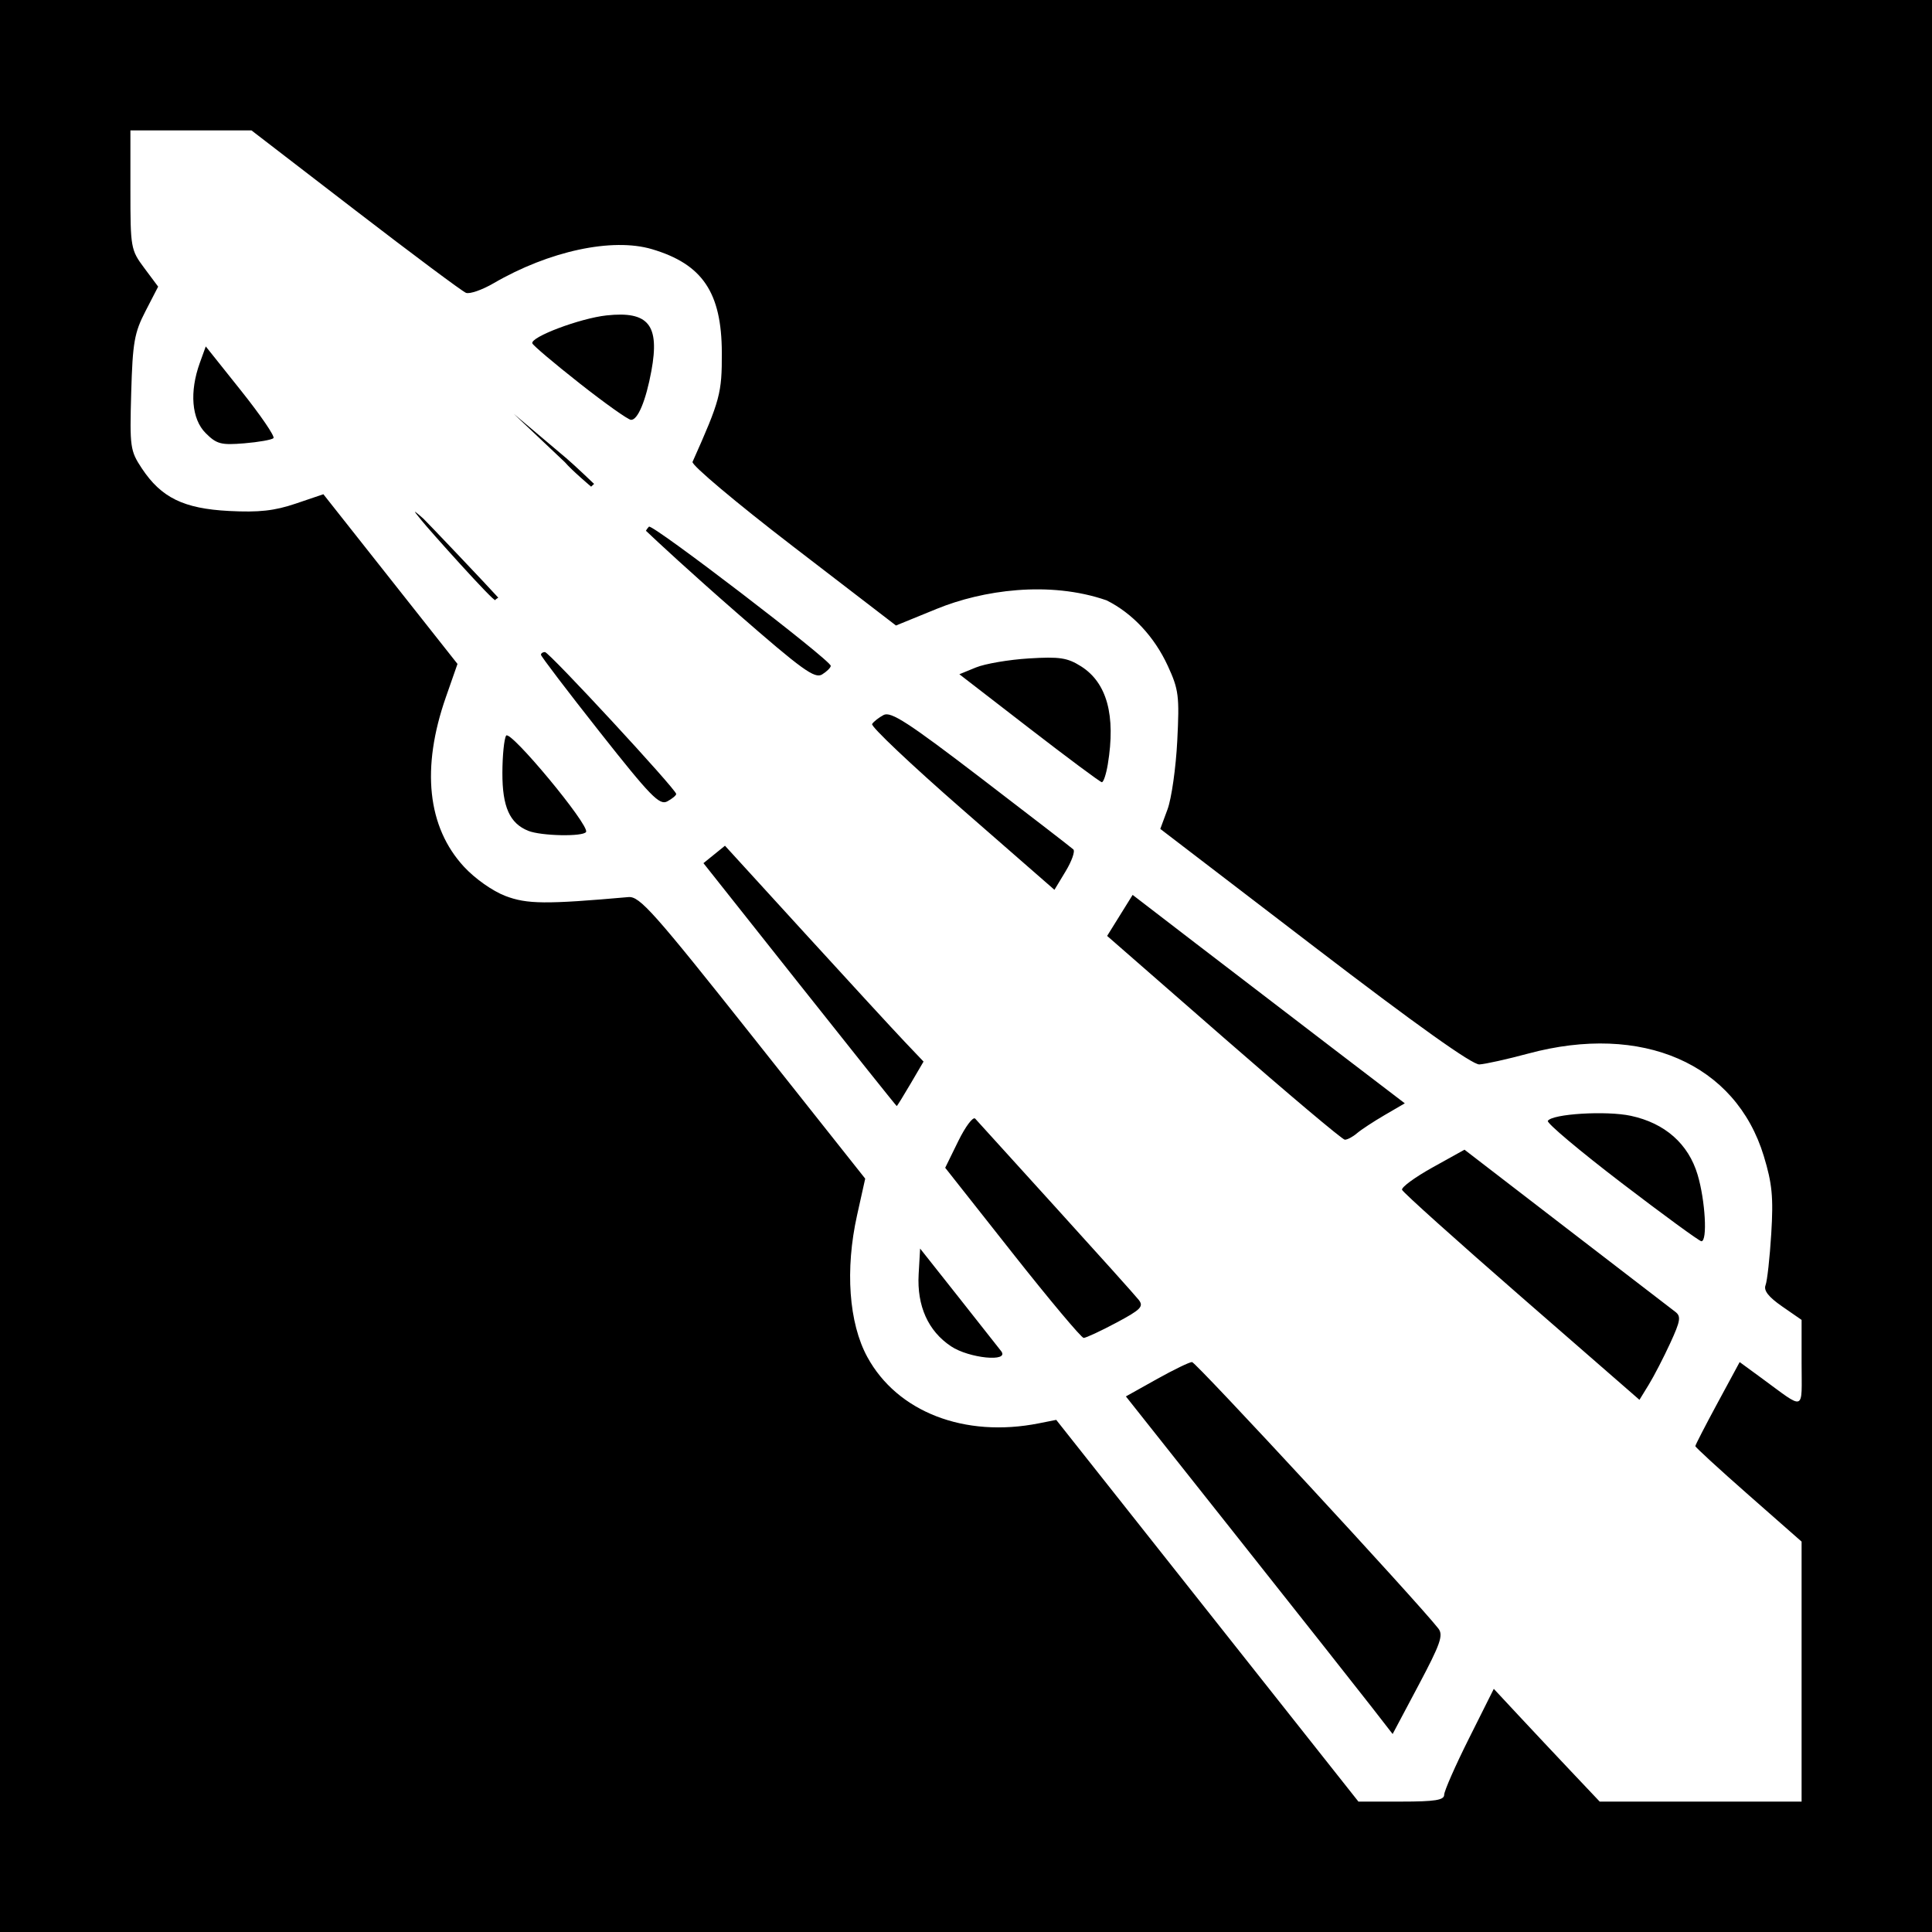
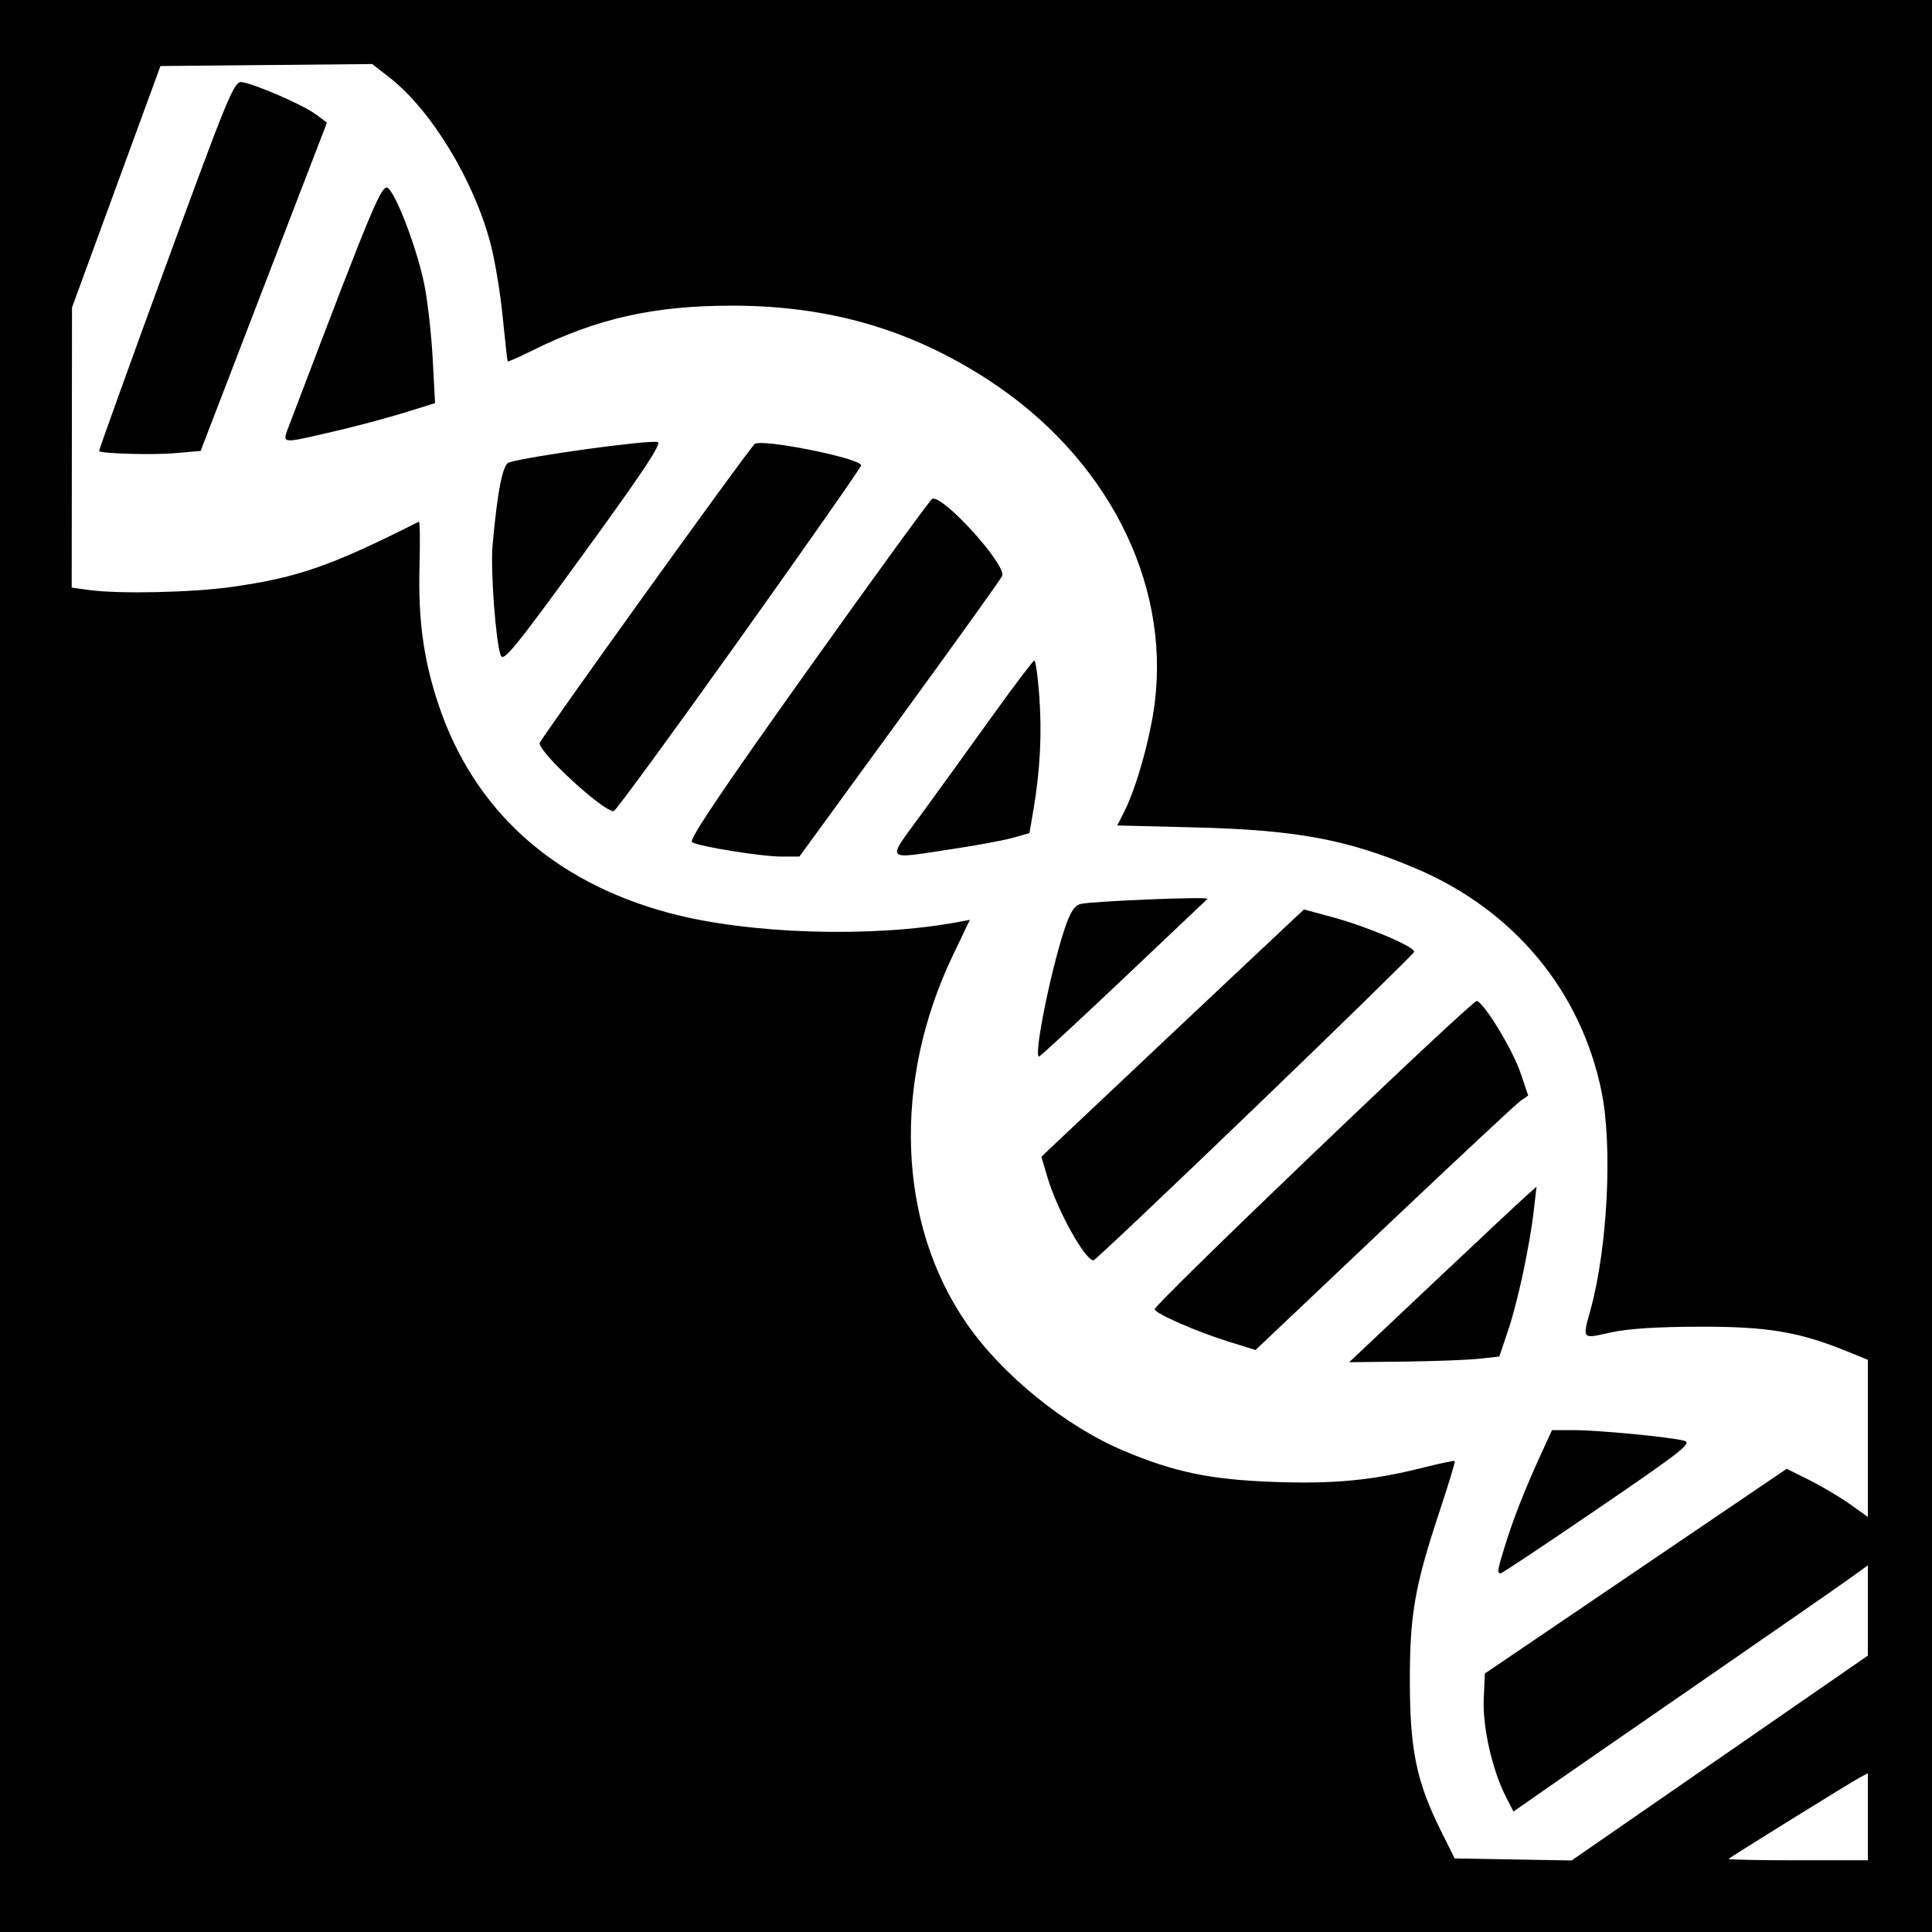
- <svg xmlns="http://www.w3.org/2000/svg" id="svg2" version="1.1" width="400" height="400">
+ <svg xmlns="http://www.w3.org/2000/svg" version="1.1" width="400" height="400" id="svg2">
  <defs id="defs6" />
-   <path style="fill:#000000;fill-opacity:1;stroke:none" d="m 0,0 400,0 0,400 -400,0 z" id="rect3054" />
-   <path id="path2989" style="fill:#ffffff" d="m 120,79.369 c -5.225,-4.114 -9.628,-7.838 -9.784,-8.277 -0.464,-1.302 9.881,-5.199 15.37,-5.791 8.682,-0.935 11.025,1.961 9.28,11.473 -1.133,6.178 -2.83,10.243 -4.237,10.149 C 130.008,86.882 125.225,83.483 120,79.369 z m -77.428,10.294 c -2.905,-2.905 -3.368,-8.544 -1.195,-14.551 l 1.225,-3.388 7.322,9.181 c 4.027,5.05 7.041,9.462 6.697,9.806 -0.343,0.343 -3.066,0.827 -6.051,1.074 -4.813,0.399 -5.717,0.159 -7.999,-2.122 z m 74.382,6.033 -10.603,-10.034 10.916,9.222 C 118.95,96.306 123,100.188 123,100.188 l -0.614,0.569 c 0,0 -3.948,-3.324 -5.431,-5.06 z M 87.315,107.793 c -1.244,-1.586 -2.557,-2.97 0.378,-0.378 0.458,0.405 13.185,13.778 15.468,16.323 0,0 -0.61,0.379 -0.61,0.483 0,0.823 -13.93,-14.763 -15.236,-16.428 z m 65.153,19.016 c -9.54,-8.326 -16.466,-14.752 -18.735,-16.919 0,0 0.225,-0.446 0.627,-0.848 C 135.023,108.379 172,136.694 172,137.856 c 0,0.365 -0.802,1.164 -1.783,1.776 -1.524,0.952 -4.097,-0.907 -17.75,-12.823 z m 60.595,23.938 -14.437,-11.152 3.437,-1.406 c 1.891,-0.773 6.812,-1.613 10.937,-1.867 6.384,-0.392 7.992,-0.149 10.81,1.63 5.373,3.393 7.223,10.163 5.548,20.297 -0.341,2.062 -0.898,3.727 -1.239,3.699 -0.341,-0.028 -7.116,-5.069 -15.057,-11.202 z m -88.917,0.776 C 117.466,143.058 112,135.877 112,135.566 112,135.255 112.37,135 112.823,135 113.691,135 140,163.444 140,164.383 c 0,0.301 -0.834,0.993 -1.854,1.539 -1.607,0.86 -3.471,-1.057 -14,-14.399 z M 109.357,172.008 c -3.835,-1.548 -5.358,-4.963 -5.342,-11.981 0.008,-3.59 0.357,-7.065 0.774,-7.721 0.828,-1.303 17.355,18.615 16.548,19.944 -0.615,1.012 -9.308,0.837 -11.981,-0.242 z m 89.804,-4.498 c -10.533,-9.194 -18.903,-17.118 -18.6,-17.608 0.303,-0.49 1.37,-1.33 2.371,-1.865 1.498,-0.802 5.07,1.512 20.194,13.083 10.106,7.732 18.7,14.366 19.098,14.742 0.398,0.377 -0.319,2.413 -1.594,4.525 l -2.318,3.84 z m -33.59,36.339 -19.929,-25.141 2.228,-1.804 2.228,-1.804 16.615,18.2 c 9.138,10.01 18.388,20.065 20.556,22.344 l 3.941,4.144 -2.699,4.606 c -1.485,2.533 -2.769,4.604 -2.854,4.601 -0.085,-0.002 -9.123,-11.318 -20.084,-25.146 z m 87.789,10.997 -24.14,-21.075 2.64,-4.246 2.64,-4.246 13,9.986 c 7.15,5.493 19.829,15.202 28.175,21.577 l 15.175,11.59 -4.175,2.432 c -2.296,1.338 -4.885,3.04 -5.753,3.784 -0.868,0.743 -1.993,1.334 -2.5,1.313 -0.507,-0.021 -11.784,-9.523 -25.062,-21.114 z m 82.373,30.071 c -8.672,-6.629 -15.545,-12.413 -15.272,-12.853 0.901,-1.458 12.088,-2.14 17.184,-1.047 7.069,1.516 11.93,5.809 13.833,12.219 1.591,5.359 2.064,13.775 0.773,13.75 -0.412,-0.008 -7.845,-5.439 -16.517,-12.068 z m -126.136,14.471 -13.904,-17.611 2.712,-5.53 c 1.492,-3.042 3.068,-5.129 3.504,-4.639 0.435,0.49 7.946,8.771 16.691,18.401 8.745,9.63 16.465,18.229 17.155,19.108 1.086,1.383 0.461,2.021 -4.64,4.74 -3.242,1.728 -6.282,3.142 -6.755,3.142 -0.473,-9e-5 -7.117,-7.925 -14.764,-17.611 z m -12.698,19.348 c -4.745,-3.16 -7.079,-8.359 -6.702,-14.928 L 190.5,258.5 l 7.916,10 c 4.354,5.5 8.346,10.562 8.872,11.25 1.768,2.309 -6.632,1.49 -10.39,-1.013 z m 118.115,-10.185 c -13.43,-11.697 -24.56,-21.693 -24.734,-22.214 -0.174,-0.521 2.664,-2.602 6.305,-4.626 l 6.62,-3.679 21.097,16.233 c 11.604,8.928 21.748,16.725 22.543,17.326 1.238,0.936 1.087,1.871 -1.045,6.5 -1.37,2.974 -3.363,6.829 -4.429,8.567 l -1.939,3.16 z m -31.155,84.703 c -2.459,-3.165 -14.885,-18.892 -27.613,-34.948 l -23.142,-29.193 6.361,-3.557 c 3.498,-1.956 6.797,-3.557 7.33,-3.557 0.79,0 46.558,49.503 50.989,55.15 1.088,1.387 0.468,3.171 -4.085,11.748 l -5.369,10.113 z M 299,371.591 c 0,-0.775 2.312,-6.027 5.137,-11.672 l 5.137,-10.262 5.051,5.422 c 2.778,2.982 7.711,8.234 10.963,11.672 l 5.912,6.25 20.9,0 20.9,0 0,-26.914 0,-26.914 L 362,309.5 c -6.05,-5.32 -11,-9.863 -11,-10.096 0,-0.233 2.065,-4.243 4.59,-8.912 l 4.59,-8.488 4.438,3.248 c 9.328,6.827 8.383,7.164 8.383,-2.994 l 0,-8.986 -4.043,-2.802 c -2.811,-1.948 -3.853,-3.285 -3.419,-4.386 0.343,-0.871 0.875,-5.685 1.182,-10.698 0.46,-7.508 0.188,-10.331 -1.541,-16.023 -5.817,-19.152 -25.182,-27.584 -48.769,-21.234 -4.35,1.171 -8.906,2.184 -10.123,2.25 -1.463,0.08 -13.043,-8.171 -34.138,-24.321 l -31.925,-24.442 1.501,-4.058 c 0.826,-2.232 1.732,-8.619 2.014,-14.193 0.469,-9.267 0.301,-10.594 -1.957,-15.5 -2.779,-6.038 -7.326,-10.905 -12.675,-13.569 -11.931,-4.136 -25.75,-2.08 -35.108,1.739 l -8.5,3.47 -21.311,-16.373 C 152.468,104.127 143.105,96.251 143.383,95.63 149.102,82.818 149.476,81.42 149.446,73 c -0.045,-12.441 -4.003,-18.306 -14.444,-21.407 -8.229,-2.444 -21.338,0.375 -32.819,7.057 -2.374,1.382 -4.942,2.272 -5.706,1.979 C 95.713,60.336 85.408,52.65 73.578,43.548 L 52.068,27 39.534,27 27,27 27,39.322 c 0,12.008 0.073,12.42 2.872,16.173 l 2.872,3.851 -2.622,5.077 c -2.311,4.475 -2.661,6.479 -2.957,16.898 -0.319,11.241 -0.212,12.009 2.183,15.627 4.03,6.09 8.668,8.359 18.075,8.844 6.201,0.32 9.407,-0.035 13.803,-1.525 l 5.726,-1.941 13.883,17.566 13.883,17.566 -2.408,6.892 c -5.132,14.689 -3.832,26.873 3.744,35.092 2.268,2.461 5.922,5.04 8.573,6.053 4.487,1.714 8.351,1.749 25.488,0.236 2.318,-0.205 5.245,3.087 25.816,29.031 l 23.201,29.262 -1.686,7.579 c -2.501,11.243 -1.704,22.313 2.113,29.33 6.206,11.41 20.153,16.807 35.532,13.75 l 3.59,-0.713 31.283,39.515 31.283,39.515 8.877,0 c 6.971,0 8.877,-0.303 8.877,-1.409 z" />
+   <path d="m 0,0 400,0 0,400 -400,0 z" id="rect3042" style="fill:#000000;fill-opacity:1;stroke:none" />
+   <path d="M 68.75,89.415 C 73.262,88.379 79.906,86.618 83.515,85.501 l 6.562,-2.031 -0.501,-9.315 C 89.301,69.033 88.514,62.117 87.828,58.788 86.433,52.018 82.729,41.937 80.652,39.257 c -1.425,-1.839 -2.333,0.293 -20.641,48.438 -1.659,4.362 -2.26,4.243 8.739,1.719 z M 36.2,93.827 41.54,93.359 54.614,59.375 67.687,25.391 65.363,23.655 c -2.606,-1.946 -12.788,-6.361 -15.364,-6.662 -1.533,-0.179 -2.869,3.063 -15.671,38.03 -7.697,21.024 -13.912,38.295 -13.81,38.38 0.636,0.529 11.216,0.815 15.682,0.424 z m 84.669,20.757 c 12.18,-16.749 16.236,-22.861 15.307,-23.064 -2.082,-0.455 -26.414,2.886 -30.81,4.23 -1.288,0.394 -2.371,5.88 -3.384,17.14 -0.455,5.059 0.65,20.024 1.683,22.788 0.547,1.464 2.887,-1.405 17.205,-21.094 z m 32.152,17.883 c 13.907,-19.505 25.28,-35.756 25.272,-36.114 -0.031,-1.487 -20.914,-5.65 -22.076,-4.401 -2.201,2.366 -44.498,61.23 -44.498,61.926 0,2.057 13.162,14.132 15.339,14.072 0.372,-0.01 12.055,-15.977 25.962,-35.482 z m 33.288,16.323 c 11.441,-15.704 20.975,-29.005 21.186,-29.556 0.883,-2.301 -12.241,-16.785 -14.474,-15.975 -0.389,0.141 -11.974,16.07 -25.743,35.397 -18.057,25.345 -24.747,35.301 -24.001,35.719 1.651,0.924 14.386,2.969 18.487,2.969 l 3.744,0 20.801,-28.553 z m 10.732,27.015 c 5.032,-0.751 10.712,-1.804 12.622,-2.339 l 3.473,-0.972 0.819,-4.802 c 1.392,-8.16 1.789,-15.813 1.221,-23.551 -0.3,-4.083 -0.76,-7.406 -1.024,-7.386 -0.263,0.021 -4.063,5.03 -8.443,11.133 -4.38,6.103 -10.974,15.226 -14.653,20.275 -7.654,10.503 -8.232,9.764 5.985,7.641 z m 35.53,26.812 c 9.372,-8.873 17.215,-16.304 17.43,-16.513 0.549,-0.534 -24.231,0.474 -26.331,1.07 -1.266,0.36 -2.139,1.758 -3.303,5.29 -2.906,8.818 -6.396,26.286 -5.252,26.286 0.229,0 8.084,-7.26 17.456,-16.133 z m 27.163,26.775 c 18.029,-17.348 32.894,-31.885 33.034,-32.303 0.333,-1 -9.588,-5.225 -16.954,-7.22 l -5.827,-1.578 -2.376,2.203 c -2.72,2.521 -46.577,43.83 -49.846,46.949 l -2.157,2.059 1.268,4.273 c 2.031,6.844 7.765,17.168 9.532,17.162 0.3,-7.8e-4 15.297,-14.196 33.326,-31.544 z m 26.84,24.884 c 14.646,-13.874 27.346,-25.728 28.223,-26.342 l 1.594,-1.117 -1.584,-4.691 c -1.618,-4.79 -7.459,-14.409 -9.043,-14.892 -0.884,-0.27 -66.7,62.713 -66.7,63.829 0,0.847 8.74,4.678 15.324,6.717 l 5.558,1.721 26.629,-25.225 z m 19.609,27.042 4.229,-0.459 1.846,-5.469 c 2.001,-5.93 4.472,-17.525 5.326,-25 l 0.536,-4.688 -2.204,1.953 c -1.212,1.074 -9.068,8.427 -17.458,16.34 -8.39,7.913 -16.125,15.208 -17.189,16.211 l -1.935,1.824 11.31,-0.127 c 6.221,-0.07 13.213,-0.334 15.539,-0.586 z m 24.794,30.926 c 17.295,-11.809 19.416,-13.48 17.716,-13.95 -2.777,-0.767 -17.712,-2.201 -22.931,-2.201 l -4.436,0 -2.412,5.273 c -3.257,7.122 -5.54,12.935 -7.288,18.555 -1.627,5.232 -1.726,5.886 -0.883,5.799 0.322,-0.033 9.427,-6.098 20.234,-13.477 z m -32.717,66.662 c -4.957,-9.972 -6.326,-16.522 -6.366,-30.469 -0.04,-14.05 0.988,-19.985 6.159,-35.547 1.856,-5.586 3.27,-10.262 3.142,-10.391 -0.128,-0.129 -2.998,0.462 -6.378,1.315 -10.685,2.694 -18.468,3.447 -31.033,3.003 -13.132,-0.464 -20.628,-2.018 -31.145,-6.453 -12.12,-5.112 -25.214,-15.744 -32.587,-26.46 -14.236,-20.692 -15.295,-49.947 -2.755,-76.141 l 3.502,-7.315 -2.548,0.472 c -17.764,3.288 -43.295,2.487 -59.614,-1.871 -24.131,-6.444 -40.607,-21.349 -47.91,-43.346 -3.066,-9.233 -4.177,-17.476 -3.869,-28.713 0.138,-5.05 0.075,-9.093 -0.139,-8.984 -18.259,9.209 -24.917,11.534 -38.672,13.503 -8.16,1.168 -23.361,1.502 -29.578,0.65 l -3.625,-0.497 0.031,-28.995 0.031,-28.995 9.157,-25 9.157,-25 21.919,-0.207 21.919,-0.207 3.586,2.794 c 8.609,6.707 17.428,21.195 20.904,34.34 0.909,3.438 2.05,10.293 2.536,15.234 0.486,4.941 0.945,9.08 1.021,9.196 0.076,0.117 2.348,-0.885 5.049,-2.225 13.441,-6.669 25.204,-9.315 41.409,-9.315 20.052,0 37.016,4.922 53.1,15.406 24.299,15.839 37.509,41.4 34.439,66.642 -0.882,7.254 -3.81,17.744 -6.347,22.739 l -1.439,2.833 16.178,0.407 c 20.948,0.527 31.488,2.49 45.656,8.504 20.236,8.59 34.14,25.283 38.424,46.132 2.316,11.27 1.266,32.312 -2.253,45.15 -1.724,6.288 -1.856,6.132 4.077,4.797 3.553,-0.8 9.605,-1.196 18.555,-1.216 14.082,-0.031 20.562,1.066 30.664,5.189 l 4.102,1.674 0,16.261 0,16.261 -3.711,-2.643 c -2.041,-1.453 -5.82,-3.695 -8.398,-4.982 l -4.688,-2.339 -31.25,21.194 -31.25,21.194 -0.232,5.313 c -0.252,5.766 1.766,14.663 4.574,20.166 l 1.581,3.099 6.023,-4.206 c 3.313,-2.313 18.152,-12.576 32.976,-22.807 14.824,-10.231 28.623,-19.808 30.664,-21.283 l 3.711,-2.681 0,9.345 0,9.345 -30.664,21.207 -30.664,21.207 -12.109,-0.212 -12.109,-0.212 -2.913,-5.859 z m 59.618,5.96 c 0.588,-0.524 25.283,-15.842 27.083,-16.799 l 1.758,-0.935 0,9.012 0,9.012 -14.583,0 c -8.021,0 -14.437,-0.131 -14.258,-0.29 z" id="path2989" style="fill:#ffffff" />
</svg>
